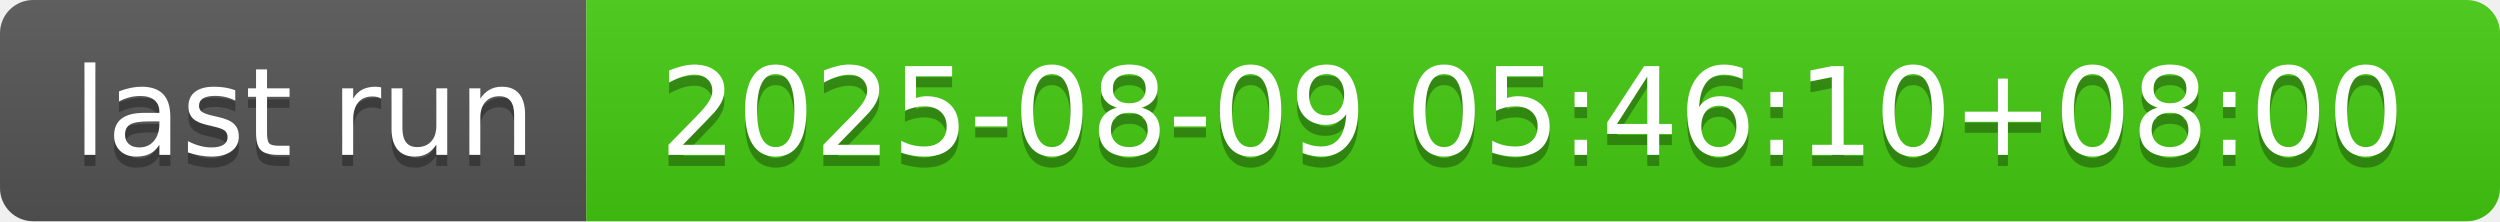
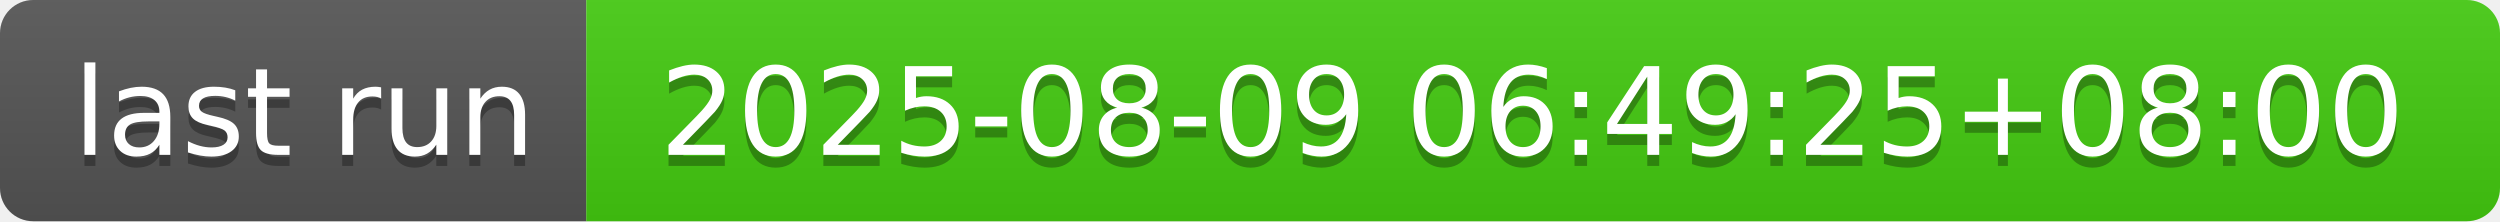
- <svg xmlns="http://www.w3.org/2000/svg" width="226" height="20" role="img" aria-label="last run: 2025-08-09 05:46:10+08:00">
+ <svg xmlns="http://www.w3.org/2000/svg" width="226" height="20" role="img" aria-label="last run: 2025-08-09 06:49:25+08:00">
  <linearGradient id="s" x2="0" y2="100%">
    <stop offset="0" stop-color="#bbb" stop-opacity=".1" />
    <stop offset="1" stop-opacity=".1" />
  </linearGradient>
  <clipPath id="r">
    <rect width="226" height="20" rx="3" fill="#fff" />
  </clipPath>
  <g clip-path="url(#r)">
    <rect width="53" height="20" fill="#555" />
    <rect x="53" width="173" height="20" fill="#4c1" />
    <rect width="226" height="20" fill="url(#s)" />
  </g>
  <g fill="#fff" text-anchor="middle" font-family="Verdana,Geneva,DejaVu Sans,sans-serif" text-rendering="geometricPrecision" font-size="110">
    <text aria-hidden="true" x="275" y="150" fill="#010101" fill-opacity=".3" transform="scale(.1)" textLength="430">last run</text>
    <text x="275" y="140" transform="scale(.1)" fill="#fff" textLength="430">last run</text>
-     <text aria-hidden="true" x="1385" y="150" fill="#010101" fill-opacity=".3" transform="scale(.1)" textLength="1630">2025-08-09 05:46:10+08:00</text>
-     <text x="1385" y="140" transform="scale(.1)" fill="#fff" textLength="1630">2025-08-09 05:46:10+08:00</text>
+     <text aria-hidden="true" x="1385" y="150" fill="#010101" fill-opacity=".3" transform="scale(.1)" textLength="1630">2025-08-09 06:49:25+08:00</text>
+     <text x="1385" y="140" transform="scale(.1)" fill="#fff" textLength="1630">2025-08-09 06:49:25+08:00</text>
  </g>
</svg>
